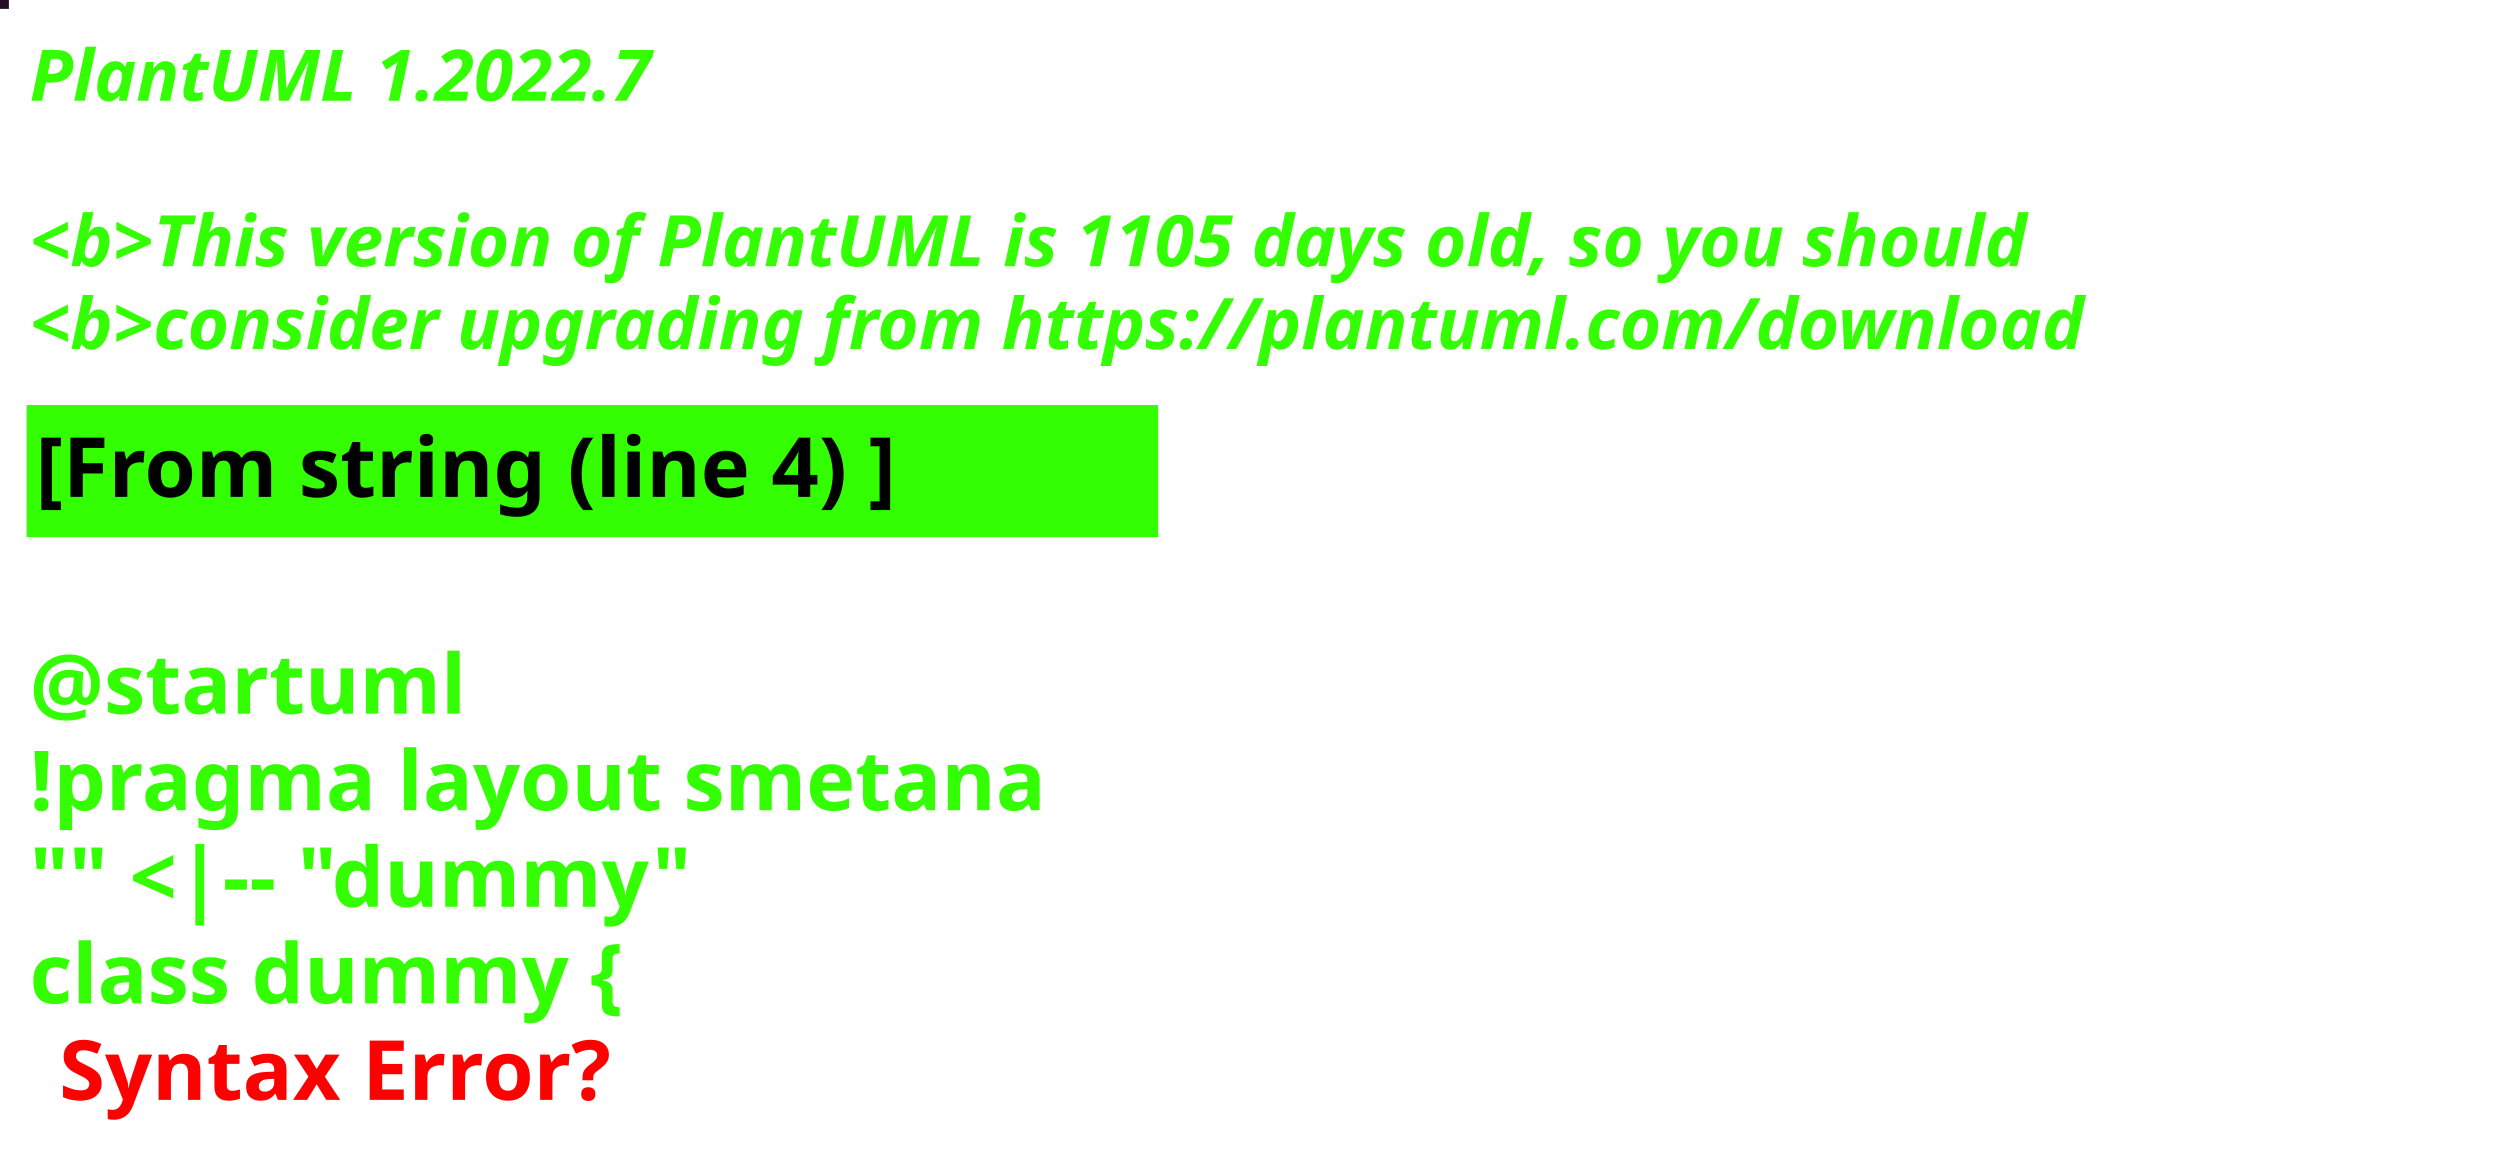
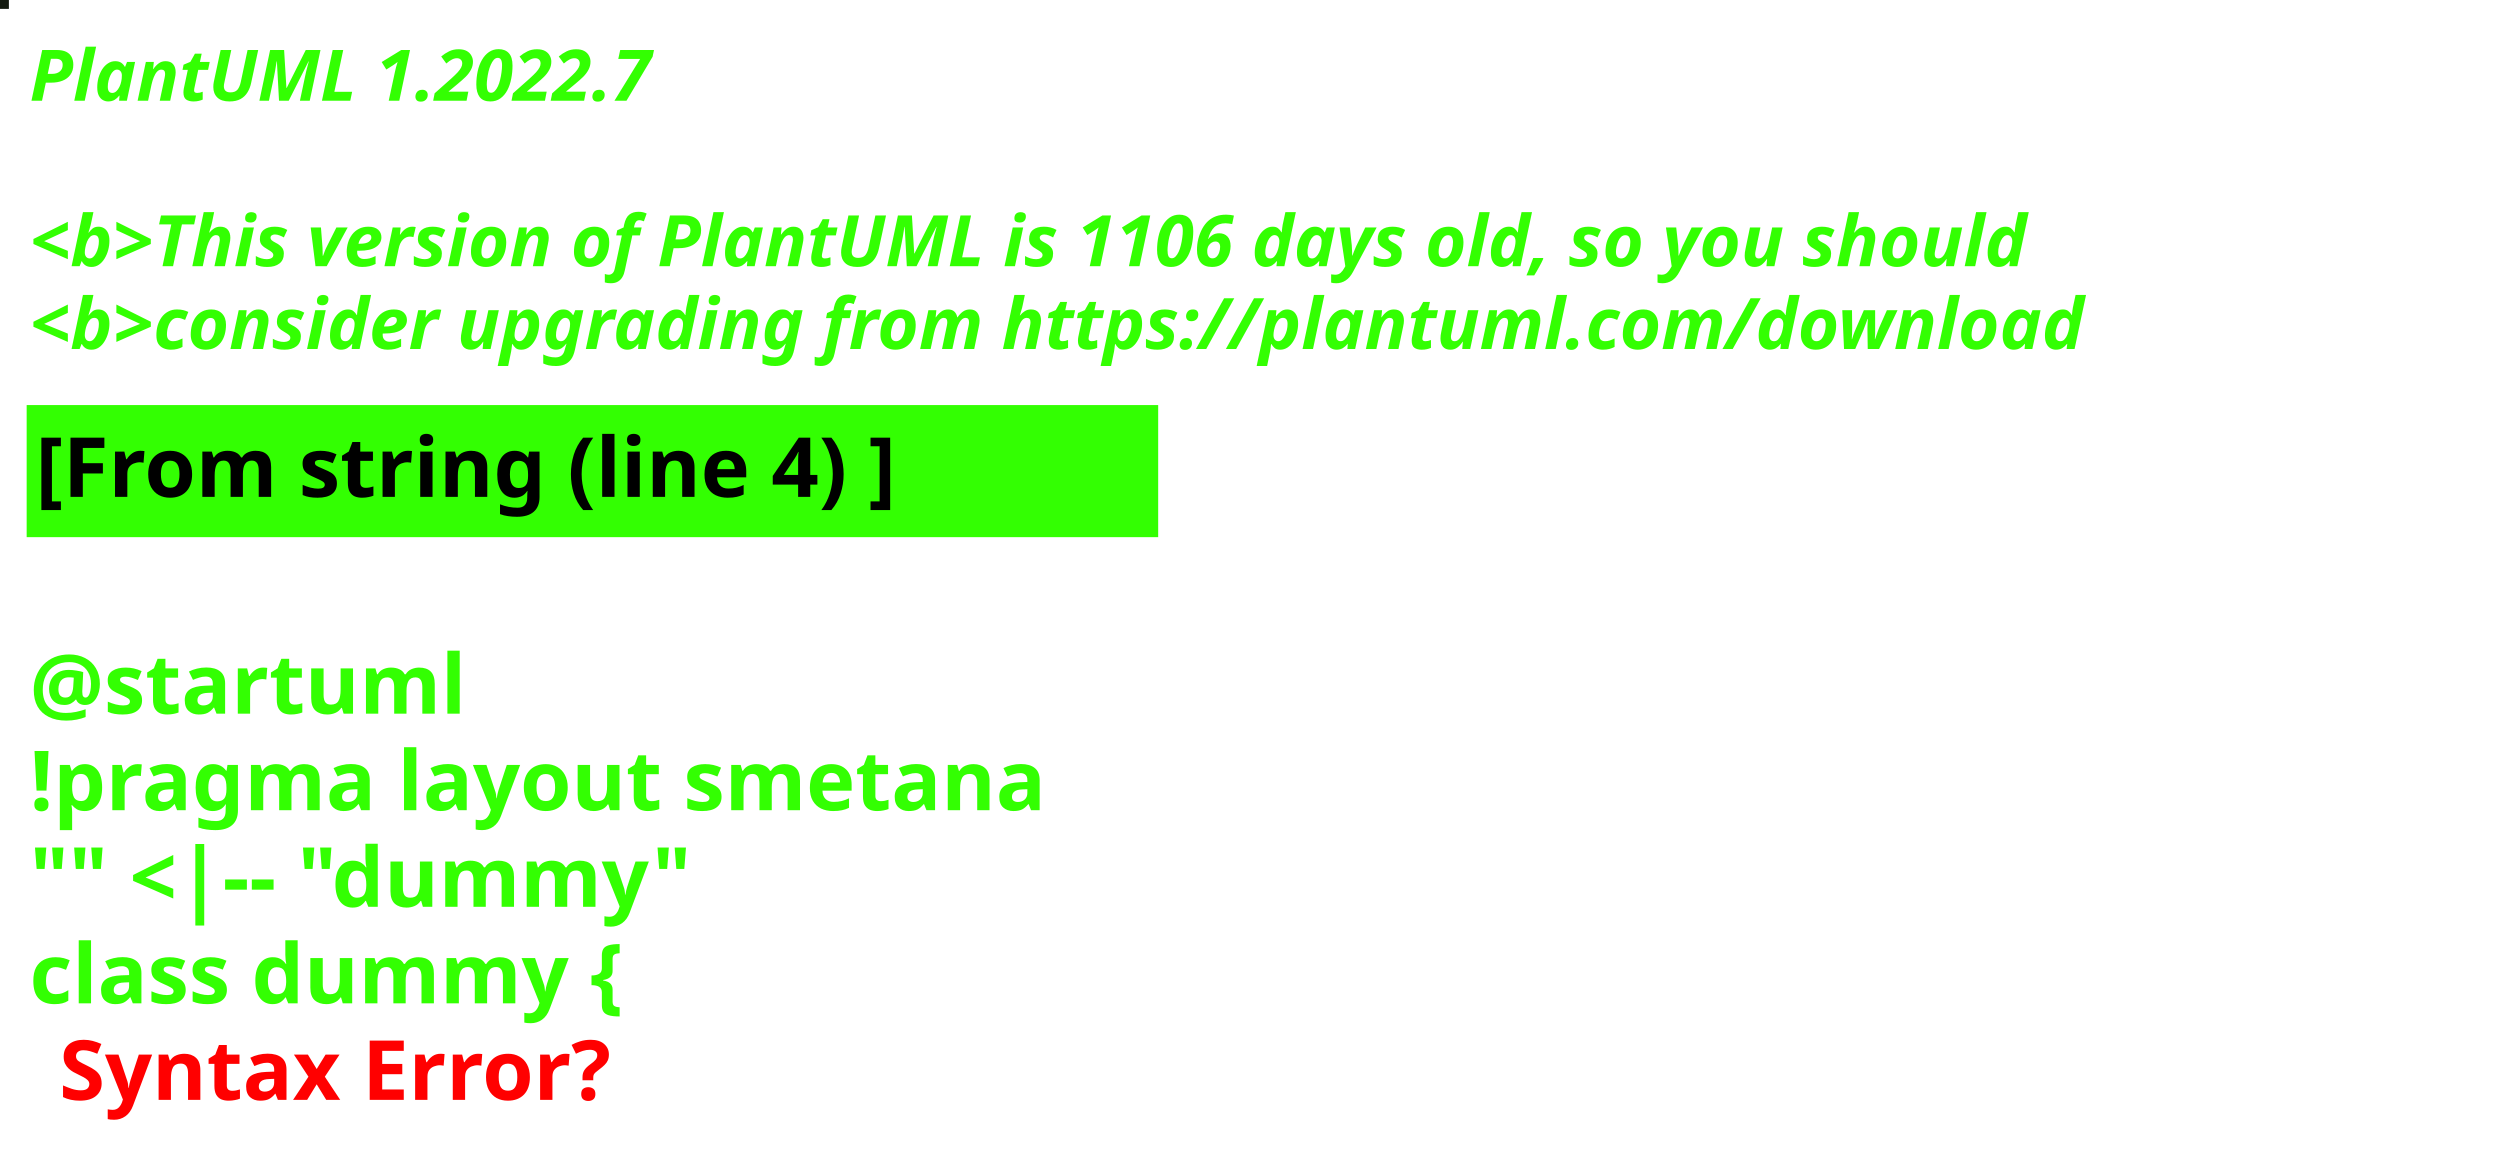
<svg xmlns="http://www.w3.org/2000/svg" contentStyleType="text/css" height="194px" preserveAspectRatio="none" style="width:422px;height:194px;background:#000000;" version="1.1" viewBox="0 0 422 194" width="422px" zoomAndPan="magnify">
  <defs />
  <g>
-     <rect fill="#250E25" height="1" style="stroke:#250E25;stroke-width:1.0;" width="1" x="0" y="0" />
+     <rect fill="#141B11" height="1" style="stroke:#141B11;stroke-width:1.0;" width="1" x="0" y="0" />
    <text fill="#33FF02" font-family="sans-serif" font-size="12" font-style="italic" font-weight="bold" lengthAdjust="spacing" textLength="127" x="5" y="17">PlantUML 1.2022.7</text>
    <text fill="#33FF02" font-family="sans-serif" font-size="12" font-style="italic" font-weight="bold" lengthAdjust="spacing" textLength="4" x="5" y="30.969"> </text>
-     <text fill="#33FF02" font-family="sans-serif" font-size="12" font-style="italic" font-weight="bold" lengthAdjust="spacing" textLength="407" x="5" y="44.938">&lt;b&gt;This version of PlantUML is 1105 days old, so you should</text>
+     <text fill="#33FF02" font-family="sans-serif" font-size="12" font-style="italic" font-weight="bold" lengthAdjust="spacing" textLength="407" x="5" y="44.938">&lt;b&gt;This version of PlantUML is 1106 days old, so you should</text>
    <text fill="#33FF02" font-family="sans-serif" font-size="12" font-style="italic" font-weight="bold" lengthAdjust="spacing" textLength="408" x="5" y="58.906">&lt;b&gt;consider upgrading from https://plantuml.com/download</text>
    <rect fill="#33FF02" height="21.297" style="stroke:#33FF02;stroke-width:1.0;" width="190" x="5" y="68.875" />
    <text fill="#000000" font-family="sans-serif" font-size="14" font-weight="bold" lengthAdjust="spacing" textLength="168" x="6" y="83.875">[From string (line 4) ]</text>
    <text fill="#33FF02" font-family="sans-serif" font-size="14" font-weight="bold" lengthAdjust="spacing" textLength="5" x="5" y="104.172"> </text>
    <text fill="#33FF02" font-family="sans-serif" font-size="14" font-weight="bold" lengthAdjust="spacing" textLength="79" x="5" y="120.469">@startuml</text>
    <text fill="#33FF02" font-family="sans-serif" font-size="14" font-weight="bold" lengthAdjust="spacing" textLength="190" x="5" y="136.766">!pragma layout smetana</text>
    <text fill="#33FF02" font-family="sans-serif" font-size="14" font-weight="bold" lengthAdjust="spacing" textLength="124" x="5" y="153.062">"" &lt;|-- "dummy"</text>
    <text fill="#33FF02" font-family="sans-serif" font-size="14" font-weight="bold" lengthAdjust="spacing" text-decoration="wavy underline" textLength="117" x="5" y="169.359">class dummy {</text>
    <text fill="#FF0000" font-family="sans-serif" font-size="14" font-weight="bold" lengthAdjust="spacing" textLength="106" x="10" y="185.656">Syntax Error?</text>
  </g>
</svg>
